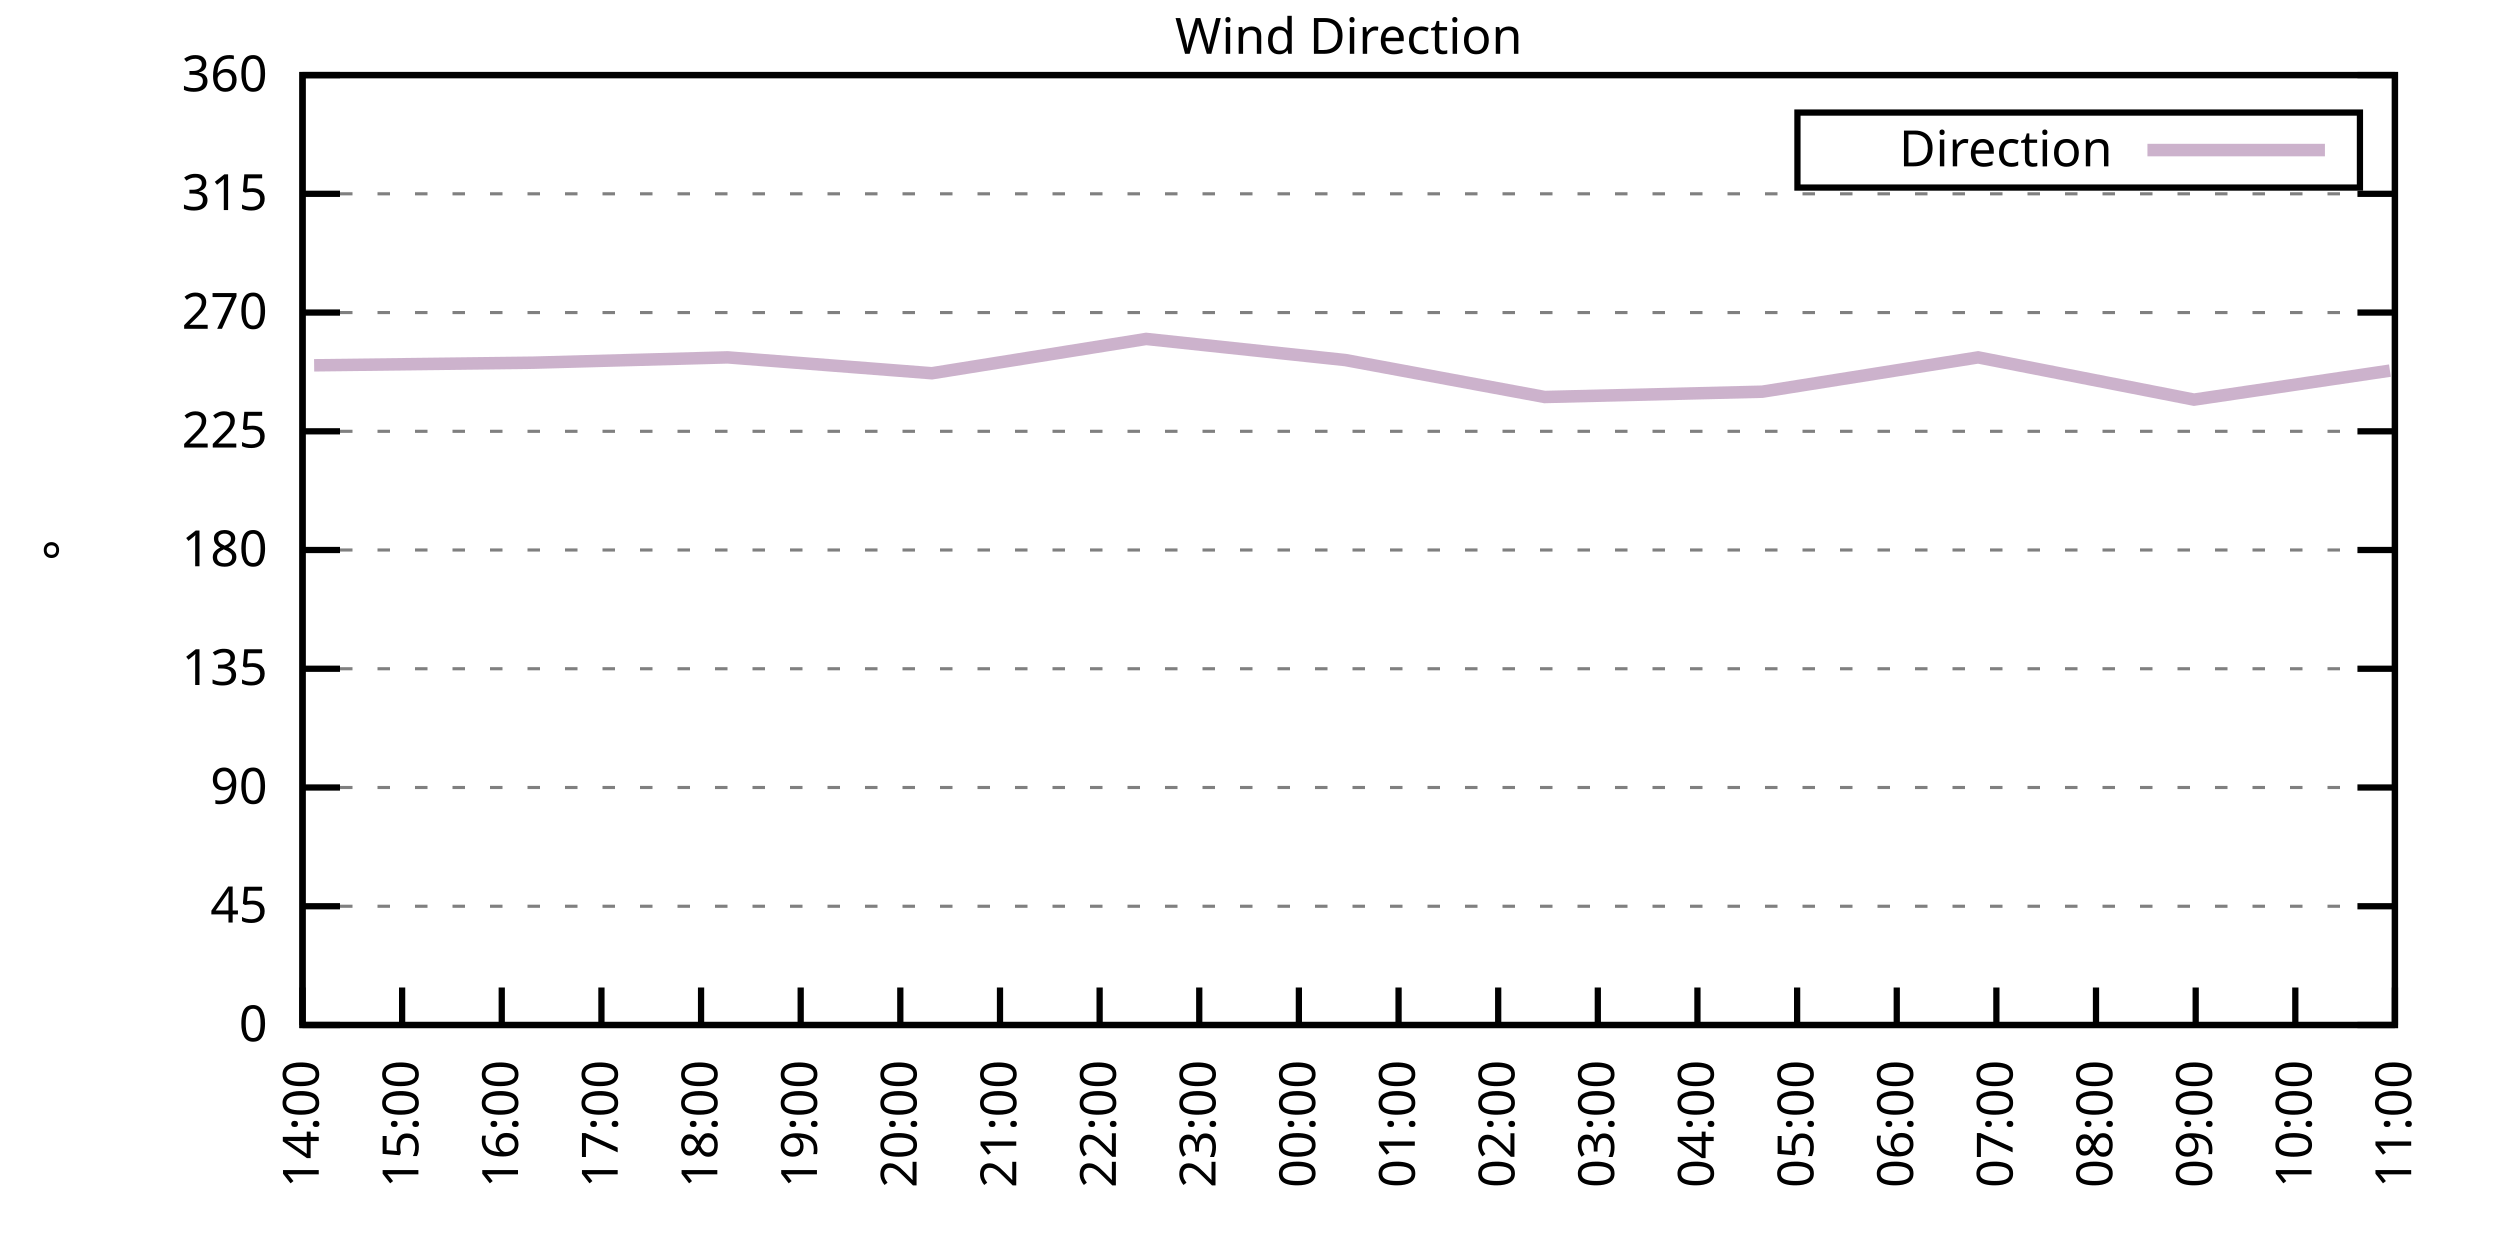
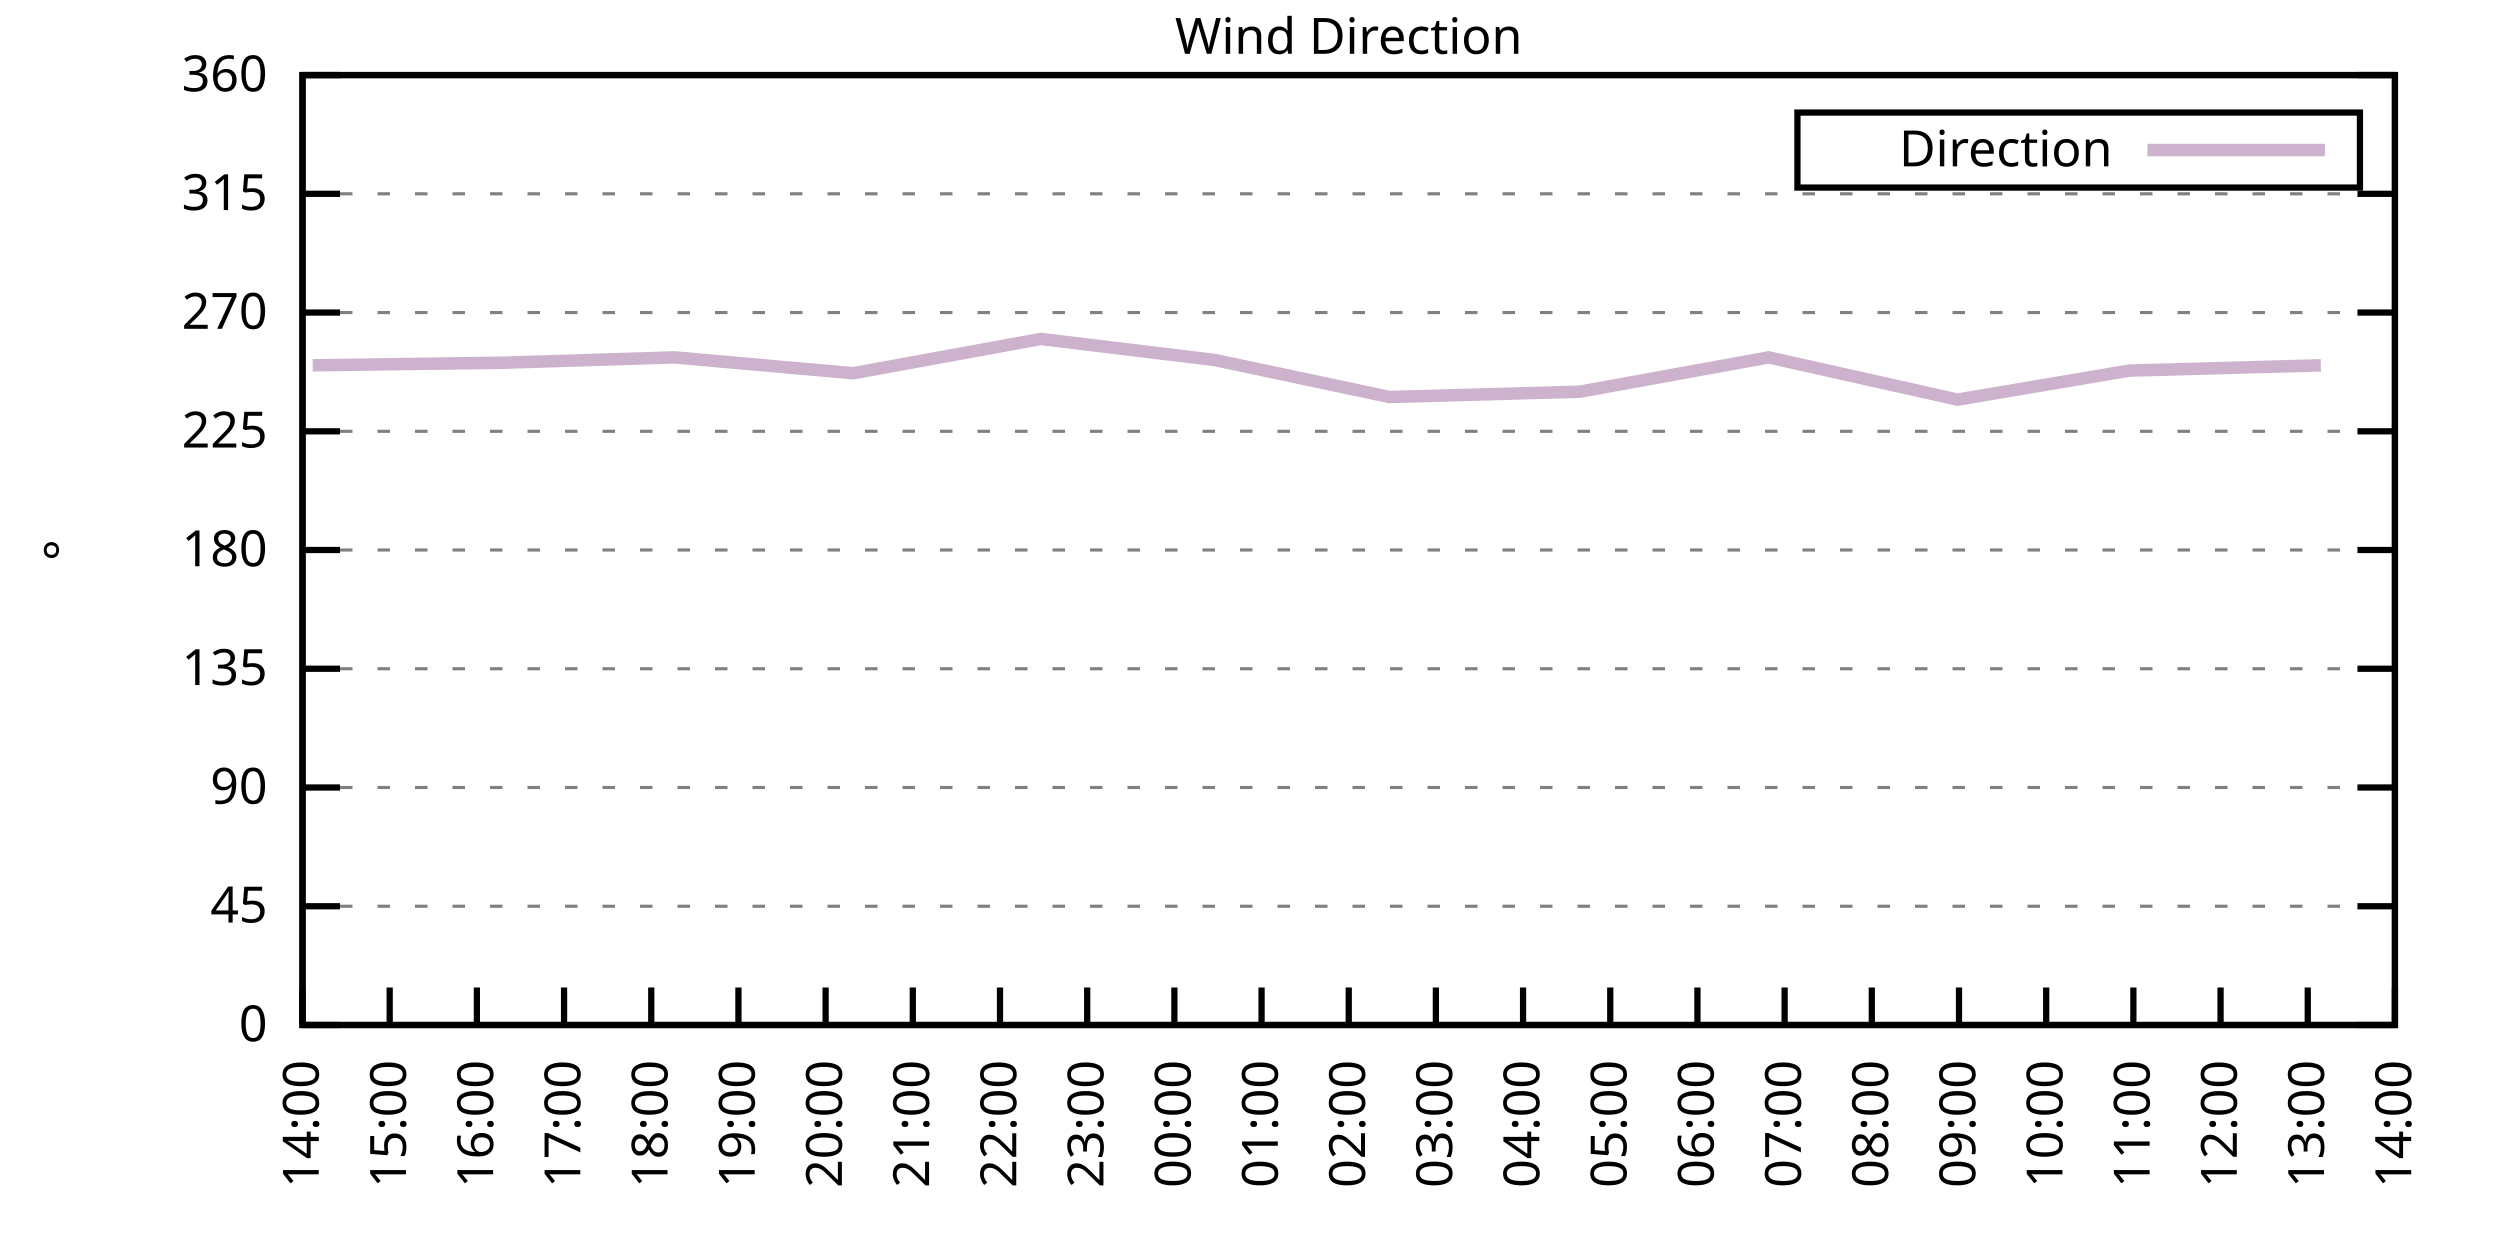
<svg xmlns="http://www.w3.org/2000/svg" xmlns:xlink="http://www.w3.org/1999/xlink" width="400" height="200" viewBox="0 0 400 200">
  <g id="gnuplot_canvas">
    <rect x="0" y="0" width="400" height="200" fill="none" />
    <defs>
      <circle id="gpDot" r="0.5" stroke-width="0.5" stroke="currentColor" />
      <path id="gpPt0" stroke-width="0.333" stroke="currentColor" d="M-1,0 h2 M0,-1 v2" />
      <path id="gpPt1" stroke-width="0.333" stroke="currentColor" d="M-1,-1 L1,1 M1,-1 L-1,1" />
      <path id="gpPt2" stroke-width="0.333" stroke="currentColor" d="M-1,0 L1,0 M0,-1 L0,1 M-1,-1 L1,1 M-1,1 L1,-1" />
      <rect id="gpPt3" stroke-width="0.333" stroke="currentColor" x="-1" y="-1" width="2" height="2" />
      <rect id="gpPt4" stroke-width="0.333" stroke="currentColor" fill="currentColor" x="-1" y="-1" width="2" height="2" />
      <circle id="gpPt5" stroke-width="0.333" stroke="currentColor" cx="0" cy="0" r="1" />
      <use xlink:href="#gpPt5" id="gpPt6" fill="currentColor" stroke="none" />
      <path id="gpPt7" stroke-width="0.333" stroke="currentColor" d="M0,-1.33 L-1.33,0.67 L1.33,0.67 z" />
      <use xlink:href="#gpPt7" id="gpPt8" fill="currentColor" stroke="none" />
      <use xlink:href="#gpPt7" id="gpPt9" stroke="currentColor" transform="rotate(180)" />
      <use xlink:href="#gpPt9" id="gpPt10" fill="currentColor" stroke="none" />
      <use xlink:href="#gpPt3" id="gpPt11" stroke="currentColor" transform="rotate(45)" />
      <use xlink:href="#gpPt11" id="gpPt12" fill="currentColor" stroke="none" />
      <path id="gpPt13" stroke-width="0.333" stroke="currentColor" d="M0,1.330 L1.265,0.411 L0.782,-1.067 L-0.782,-1.076 L-1.265,0.411 z" />
      <use xlink:href="#gpPt13" id="gpPt14" fill="currentColor" stroke="none" />
      <filter id="textbox" filterUnits="objectBoundingBox" x="0" y="0" height="1" width="1">
        <feFlood flood-color="white" flood-opacity="1" result="bgnd" />
        <feComposite in="SourceGraphic" in2="bgnd" operator="atop" />
      </filter>
      <filter id="greybox" filterUnits="objectBoundingBox" x="0" y="0" height="1" width="1">
        <feFlood flood-color="lightgrey" flood-opacity="1" result="grey" />
        <feComposite in="SourceGraphic" in2="grey" operator="atop" />
      </filter>
    </defs>
    <g fill="none" color="white" stroke="currentColor" stroke-width="1.00" stroke-linecap="butt" stroke-linejoin="miter">
</g>
    <g fill="none" color="black" stroke="currentColor" stroke-width="1.00" stroke-linecap="butt" stroke-linejoin="miter">
      <g stroke="none" shape-rendering="crispEdges">
        <polygon fill="rgb(255, 255, 255)" points="48.40,164.00 383.18,164.00 383.18,12.02 48.40,12.02 " />
      </g>
    </g>
    <g fill="none" color="black" stroke="currentColor" stroke-width="1.00" stroke-linecap="butt" stroke-linejoin="miter">
</g>
    <g fill="none" color="black" stroke="black" stroke-width="0.50" stroke-linecap="butt" stroke-linejoin="miter">
</g>
    <g fill="none" color="gray" stroke="currentColor" stroke-width="0.50" stroke-linecap="butt" stroke-linejoin="miter">
      <path stroke="gray" stroke-dasharray="2,4" class="gridline" d="M48.40,164.00 L383.19,164.00  " />
    </g>
    <g fill="none" color="gray" stroke="gray" stroke-width="1.00" stroke-linecap="butt" stroke-linejoin="miter">
</g>
    <g fill="none" color="black" stroke="currentColor" stroke-width="1.00" stroke-linecap="butt" stroke-linejoin="miter">
      <path stroke="black" d="M48.40,164.00 L54.40,164.00 M383.19,164.00 L377.19,164.00  " />
      <g transform="translate(42.80,166.60)" stroke="none" fill="black" font-family="Sans" font-size="8.00" text-anchor="end">
        <text>
          <tspan font-family="Sans"> 0</tspan>
        </text>
      </g>
    </g>
    <g fill="none" color="black" stroke="currentColor" stroke-width="1.00" stroke-linecap="butt" stroke-linejoin="miter">
</g>
    <g fill="none" color="black" stroke="black" stroke-width="0.50" stroke-linecap="butt" stroke-linejoin="miter">
</g>
    <g fill="none" color="gray" stroke="currentColor" stroke-width="0.50" stroke-linecap="butt" stroke-linejoin="miter">
      <path stroke="gray" stroke-dasharray="2,4" class="gridline" d="M48.40,145.00 L383.19,145.00  " />
    </g>
    <g fill="none" color="gray" stroke="gray" stroke-width="1.00" stroke-linecap="butt" stroke-linejoin="miter">
</g>
    <g fill="none" color="black" stroke="currentColor" stroke-width="1.00" stroke-linecap="butt" stroke-linejoin="miter">
      <path stroke="black" d="M48.40,145.00 L54.40,145.00 M383.19,145.00 L377.19,145.00  " />
      <g transform="translate(42.80,147.60)" stroke="none" fill="black" font-family="Sans" font-size="8.00" text-anchor="end">
        <text>
          <tspan font-family="Sans"> 45</tspan>
        </text>
      </g>
    </g>
    <g fill="none" color="black" stroke="currentColor" stroke-width="1.00" stroke-linecap="butt" stroke-linejoin="miter">
</g>
    <g fill="none" color="black" stroke="black" stroke-width="0.50" stroke-linecap="butt" stroke-linejoin="miter">
</g>
    <g fill="none" color="gray" stroke="currentColor" stroke-width="0.50" stroke-linecap="butt" stroke-linejoin="miter">
      <path stroke="gray" stroke-dasharray="2,4" class="gridline" d="M48.40,126.00 L383.19,126.00  " />
    </g>
    <g fill="none" color="gray" stroke="gray" stroke-width="1.00" stroke-linecap="butt" stroke-linejoin="miter">
</g>
    <g fill="none" color="black" stroke="currentColor" stroke-width="1.00" stroke-linecap="butt" stroke-linejoin="miter">
      <path stroke="black" d="M48.40,126.00 L54.40,126.00 M383.19,126.00 L377.19,126.00  " />
      <g transform="translate(42.80,128.60)" stroke="none" fill="black" font-family="Sans" font-size="8.00" text-anchor="end">
        <text>
          <tspan font-family="Sans"> 90</tspan>
        </text>
      </g>
    </g>
    <g fill="none" color="black" stroke="currentColor" stroke-width="1.00" stroke-linecap="butt" stroke-linejoin="miter">
</g>
    <g fill="none" color="black" stroke="black" stroke-width="0.50" stroke-linecap="butt" stroke-linejoin="miter">
</g>
    <g fill="none" color="gray" stroke="currentColor" stroke-width="0.50" stroke-linecap="butt" stroke-linejoin="miter">
      <path stroke="gray" stroke-dasharray="2,4" class="gridline" d="M48.40,107.00 L383.19,107.00  " />
    </g>
    <g fill="none" color="gray" stroke="gray" stroke-width="1.00" stroke-linecap="butt" stroke-linejoin="miter">
</g>
    <g fill="none" color="black" stroke="currentColor" stroke-width="1.00" stroke-linecap="butt" stroke-linejoin="miter">
      <path stroke="black" d="M48.40,107.00 L54.40,107.00 M383.19,107.00 L377.19,107.00  " />
      <g transform="translate(42.80,109.60)" stroke="none" fill="black" font-family="Sans" font-size="8.00" text-anchor="end">
        <text>
          <tspan font-family="Sans"> 135</tspan>
        </text>
      </g>
    </g>
    <g fill="none" color="black" stroke="currentColor" stroke-width="1.00" stroke-linecap="butt" stroke-linejoin="miter">
</g>
    <g fill="none" color="black" stroke="black" stroke-width="0.50" stroke-linecap="butt" stroke-linejoin="miter">
</g>
    <g fill="none" color="gray" stroke="currentColor" stroke-width="0.50" stroke-linecap="butt" stroke-linejoin="miter">
      <path stroke="gray" stroke-dasharray="2,4" class="gridline" d="M48.40,88.00 L383.19,88.00  " />
    </g>
    <g fill="none" color="gray" stroke="gray" stroke-width="1.00" stroke-linecap="butt" stroke-linejoin="miter">
</g>
    <g fill="none" color="black" stroke="currentColor" stroke-width="1.00" stroke-linecap="butt" stroke-linejoin="miter">
      <path stroke="black" d="M48.40,88.00 L54.40,88.00 M383.19,88.00 L377.19,88.00  " />
      <g transform="translate(42.80,90.60)" stroke="none" fill="black" font-family="Sans" font-size="8.00" text-anchor="end">
        <text>
          <tspan font-family="Sans"> 180</tspan>
        </text>
      </g>
    </g>
    <g fill="none" color="black" stroke="currentColor" stroke-width="1.00" stroke-linecap="butt" stroke-linejoin="miter">
</g>
    <g fill="none" color="black" stroke="black" stroke-width="0.50" stroke-linecap="butt" stroke-linejoin="miter">
</g>
    <g fill="none" color="gray" stroke="currentColor" stroke-width="0.50" stroke-linecap="butt" stroke-linejoin="miter">
      <path stroke="gray" stroke-dasharray="2,4" class="gridline" d="M48.40,69.01 L383.19,69.01  " />
    </g>
    <g fill="none" color="gray" stroke="gray" stroke-width="1.00" stroke-linecap="butt" stroke-linejoin="miter">
</g>
    <g fill="none" color="black" stroke="currentColor" stroke-width="1.00" stroke-linecap="butt" stroke-linejoin="miter">
      <path stroke="black" d="M48.40,69.01 L54.40,69.01 M383.19,69.01 L377.19,69.01  " />
      <g transform="translate(42.80,71.61)" stroke="none" fill="black" font-family="Sans" font-size="8.00" text-anchor="end">
        <text>
          <tspan font-family="Sans"> 225</tspan>
        </text>
      </g>
    </g>
    <g fill="none" color="black" stroke="currentColor" stroke-width="1.00" stroke-linecap="butt" stroke-linejoin="miter">
</g>
    <g fill="none" color="black" stroke="black" stroke-width="0.50" stroke-linecap="butt" stroke-linejoin="miter">
</g>
    <g fill="none" color="gray" stroke="currentColor" stroke-width="0.50" stroke-linecap="butt" stroke-linejoin="miter">
      <path stroke="gray" stroke-dasharray="2,4" class="gridline" d="M48.40,50.01 L383.19,50.01  " />
    </g>
    <g fill="none" color="gray" stroke="gray" stroke-width="1.00" stroke-linecap="butt" stroke-linejoin="miter">
</g>
    <g fill="none" color="black" stroke="currentColor" stroke-width="1.00" stroke-linecap="butt" stroke-linejoin="miter">
      <path stroke="black" d="M48.40,50.01 L54.40,50.01 M383.19,50.01 L377.19,50.01  " />
      <g transform="translate(42.80,52.61)" stroke="none" fill="black" font-family="Sans" font-size="8.00" text-anchor="end">
        <text>
          <tspan font-family="Sans"> 270</tspan>
        </text>
      </g>
    </g>
    <g fill="none" color="black" stroke="currentColor" stroke-width="1.00" stroke-linecap="butt" stroke-linejoin="miter">
</g>
    <g fill="none" color="black" stroke="black" stroke-width="0.50" stroke-linecap="butt" stroke-linejoin="miter">
</g>
    <g fill="none" color="gray" stroke="currentColor" stroke-width="0.50" stroke-linecap="butt" stroke-linejoin="miter">
      <path stroke="gray" stroke-dasharray="2,4" class="gridline" d="M48.40,31.01 L383.19,31.01  " />
    </g>
    <g fill="none" color="gray" stroke="gray" stroke-width="1.00" stroke-linecap="butt" stroke-linejoin="miter">
</g>
    <g fill="none" color="black" stroke="currentColor" stroke-width="1.00" stroke-linecap="butt" stroke-linejoin="miter">
      <path stroke="black" d="M48.40,31.01 L54.40,31.01 M383.19,31.01 L377.19,31.01  " />
      <g transform="translate(42.80,33.61)" stroke="none" fill="black" font-family="Sans" font-size="8.00" text-anchor="end">
        <text>
          <tspan font-family="Sans"> 315</tspan>
        </text>
      </g>
    </g>
    <g fill="none" color="black" stroke="currentColor" stroke-width="1.00" stroke-linecap="butt" stroke-linejoin="miter">
</g>
    <g fill="none" color="black" stroke="black" stroke-width="0.50" stroke-linecap="butt" stroke-linejoin="miter">
</g>
    <g fill="none" color="gray" stroke="currentColor" stroke-width="0.50" stroke-linecap="butt" stroke-linejoin="miter">
      <path stroke="gray" stroke-dasharray="2,4" class="gridline" d="M48.40,12.01 L383.19,12.01  " />
    </g>
    <g fill="none" color="gray" stroke="gray" stroke-width="1.00" stroke-linecap="butt" stroke-linejoin="miter">
</g>
    <g fill="none" color="black" stroke="currentColor" stroke-width="1.00" stroke-linecap="butt" stroke-linejoin="miter">
      <path stroke="black" d="M48.40,12.01 L54.40,12.01 M383.19,12.01 L377.19,12.01  " />
      <g transform="translate(42.80,14.61)" stroke="none" fill="black" font-family="Sans" font-size="8.00" text-anchor="end">
        <text>
          <tspan font-family="Sans"> 360</tspan>
        </text>
      </g>
    </g>
    <g fill="none" color="black" stroke="currentColor" stroke-width="1.00" stroke-linecap="butt" stroke-linejoin="miter">
      <path stroke="black" d="M48.40,164.00 L48.40,158.00  " />
      <g transform="translate(51.00,169.60) rotate(270.00)" stroke="none" fill="black" font-family="Sans" font-size="8.00" text-anchor="end">
        <text>
          <tspan font-family="Sans">14:00</tspan>
        </text>
      </g>
    </g>
    <g fill="none" color="black" stroke="currentColor" stroke-width="1.00" stroke-linecap="butt" stroke-linejoin="miter">
-       <path stroke="black" d="M64.34,164.00 L64.34,158.00  " />
-       <g transform="translate(66.94,169.60) rotate(270.00)" stroke="none" fill="black" font-family="Sans" font-size="8.00" text-anchor="end">
+       <path stroke="black" d="M62.35,164.00 L62.35,158.00  " />
+       <g transform="translate(64.95,169.60) rotate(270.00)" stroke="none" fill="black" font-family="Sans" font-size="8.00" text-anchor="end">
        <text>
          <tspan font-family="Sans">15:00</tspan>
        </text>
      </g>
    </g>
    <g fill="none" color="black" stroke="currentColor" stroke-width="1.00" stroke-linecap="butt" stroke-linejoin="miter">
-       <path stroke="black" d="M80.28,164.00 L80.28,158.00  " />
-       <g transform="translate(82.88,169.60) rotate(270.00)" stroke="none" fill="black" font-family="Sans" font-size="8.00" text-anchor="end">
+       <path stroke="black" d="M76.30,164.00 L76.30,158.00  " />
+       <g transform="translate(78.90,169.60) rotate(270.00)" stroke="none" fill="black" font-family="Sans" font-size="8.00" text-anchor="end">
        <text>
          <tspan font-family="Sans">16:00</tspan>
        </text>
      </g>
    </g>
    <g fill="none" color="black" stroke="currentColor" stroke-width="1.00" stroke-linecap="butt" stroke-linejoin="miter">
-       <path stroke="black" d="M96.23,164.00 L96.23,158.00  " />
-       <g transform="translate(98.83,169.60) rotate(270.00)" stroke="none" fill="black" font-family="Sans" font-size="8.00" text-anchor="end">
+       <path stroke="black" d="M90.25,164.00 L90.25,158.00  " />
+       <g transform="translate(92.85,169.60) rotate(270.00)" stroke="none" fill="black" font-family="Sans" font-size="8.00" text-anchor="end">
        <text>
          <tspan font-family="Sans">17:00</tspan>
        </text>
      </g>
    </g>
    <g fill="none" color="black" stroke="currentColor" stroke-width="1.00" stroke-linecap="butt" stroke-linejoin="miter">
-       <path stroke="black" d="M112.17,164.00 L112.17,158.00  " />
-       <g transform="translate(114.77,169.60) rotate(270.00)" stroke="none" fill="black" font-family="Sans" font-size="8.00" text-anchor="end">
+       <path stroke="black" d="M104.20,164.00 L104.20,158.00  " />
+       <g transform="translate(106.80,169.60) rotate(270.00)" stroke="none" fill="black" font-family="Sans" font-size="8.00" text-anchor="end">
        <text>
          <tspan font-family="Sans">18:00</tspan>
        </text>
      </g>
    </g>
    <g fill="none" color="black" stroke="currentColor" stroke-width="1.00" stroke-linecap="butt" stroke-linejoin="miter">
-       <path stroke="black" d="M128.11,164.00 L128.11,158.00  " />
-       <g transform="translate(130.71,169.60) rotate(270.00)" stroke="none" fill="black" font-family="Sans" font-size="8.00" text-anchor="end">
+       <path stroke="black" d="M118.15,164.00 L118.15,158.00  " />
+       <g transform="translate(120.75,169.60) rotate(270.00)" stroke="none" fill="black" font-family="Sans" font-size="8.00" text-anchor="end">
        <text>
          <tspan font-family="Sans">19:00</tspan>
        </text>
      </g>
    </g>
    <g fill="none" color="black" stroke="currentColor" stroke-width="1.00" stroke-linecap="butt" stroke-linejoin="miter">
-       <path stroke="black" d="M144.05,164.00 L144.05,158.00  " />
-       <g transform="translate(146.65,169.60) rotate(270.00)" stroke="none" fill="black" font-family="Sans" font-size="8.00" text-anchor="end">
+       <path stroke="black" d="M132.10,164.00 L132.10,158.00  " />
+       <g transform="translate(134.70,169.60) rotate(270.00)" stroke="none" fill="black" font-family="Sans" font-size="8.00" text-anchor="end">
        <text>
          <tspan font-family="Sans">20:00</tspan>
+         </text>
+       </g>
+     </g>
+     <g fill="none" color="black" stroke="currentColor" stroke-width="1.00" stroke-linecap="butt" stroke-linejoin="miter">
+       <path stroke="black" d="M146.05,164.00 L146.05,158.00  " />
+       <g transform="translate(148.65,169.60) rotate(270.00)" stroke="none" fill="black" font-family="Sans" font-size="8.00" text-anchor="end">
+         <text>
+           <tspan font-family="Sans">21:00</tspan>
        </text>
      </g>
    </g>
    <g fill="none" color="black" stroke="currentColor" stroke-width="1.00" stroke-linecap="butt" stroke-linejoin="miter">
      <path stroke="black" d="M160.00,164.00 L160.00,158.00  " />
      <g transform="translate(162.60,169.60) rotate(270.00)" stroke="none" fill="black" font-family="Sans" font-size="8.00" text-anchor="end">
        <text>
-           <tspan font-family="Sans">21:00</tspan>
-         </text>
-       </g>
-     </g>
-     <g fill="none" color="black" stroke="currentColor" stroke-width="1.00" stroke-linecap="butt" stroke-linejoin="miter">
-       <path stroke="black" d="M175.94,164.00 L175.94,158.00  " />
-       <g transform="translate(178.54,169.60) rotate(270.00)" stroke="none" fill="black" font-family="Sans" font-size="8.00" text-anchor="end">
-         <text>
          <tspan font-family="Sans">22:00</tspan>
        </text>
      </g>
    </g>
    <g fill="none" color="black" stroke="currentColor" stroke-width="1.00" stroke-linecap="butt" stroke-linejoin="miter">
-       <path stroke="black" d="M191.88,164.00 L191.88,158.00  " />
-       <g transform="translate(194.48,169.60) rotate(270.00)" stroke="none" fill="black" font-family="Sans" font-size="8.00" text-anchor="end">
+       <path stroke="black" d="M173.95,164.00 L173.95,158.00  " />
+       <g transform="translate(176.55,169.60) rotate(270.00)" stroke="none" fill="black" font-family="Sans" font-size="8.00" text-anchor="end">
        <text>
          <tspan font-family="Sans">23:00</tspan>
        </text>
      </g>
    </g>
    <g fill="none" color="black" stroke="currentColor" stroke-width="1.00" stroke-linecap="butt" stroke-linejoin="miter">
-       <path stroke="black" d="M207.82,164.00 L207.82,158.00  " />
-       <g transform="translate(210.42,169.60) rotate(270.00)" stroke="none" fill="black" font-family="Sans" font-size="8.00" text-anchor="end">
+       <path stroke="black" d="M187.90,164.00 L187.90,158.00  " />
+       <g transform="translate(190.50,169.60) rotate(270.00)" stroke="none" fill="black" font-family="Sans" font-size="8.00" text-anchor="end">
        <text>
          <tspan font-family="Sans">00:00</tspan>
        </text>
      </g>
    </g>
    <g fill="none" color="black" stroke="currentColor" stroke-width="1.00" stroke-linecap="butt" stroke-linejoin="miter">
-       <path stroke="black" d="M223.77,164.00 L223.77,158.00  " />
-       <g transform="translate(226.37,169.60) rotate(270.00)" stroke="none" fill="black" font-family="Sans" font-size="8.00" text-anchor="end">
+       <path stroke="black" d="M201.85,164.00 L201.85,158.00  " />
+       <g transform="translate(204.45,169.60) rotate(270.00)" stroke="none" fill="black" font-family="Sans" font-size="8.00" text-anchor="end">
        <text>
          <tspan font-family="Sans">01:00</tspan>
        </text>
      </g>
    </g>
    <g fill="none" color="black" stroke="currentColor" stroke-width="1.00" stroke-linecap="butt" stroke-linejoin="miter">
-       <path stroke="black" d="M239.71,164.00 L239.71,158.00  " />
-       <g transform="translate(242.31,169.60) rotate(270.00)" stroke="none" fill="black" font-family="Sans" font-size="8.00" text-anchor="end">
+       <path stroke="black" d="M215.80,164.00 L215.80,158.00  " />
+       <g transform="translate(218.40,169.60) rotate(270.00)" stroke="none" fill="black" font-family="Sans" font-size="8.00" text-anchor="end">
        <text>
          <tspan font-family="Sans">02:00</tspan>
        </text>
      </g>
    </g>
    <g fill="none" color="black" stroke="currentColor" stroke-width="1.00" stroke-linecap="butt" stroke-linejoin="miter">
-       <path stroke="black" d="M255.65,164.00 L255.65,158.00  " />
-       <g transform="translate(258.25,169.60) rotate(270.00)" stroke="none" fill="black" font-family="Sans" font-size="8.00" text-anchor="end">
+       <path stroke="black" d="M229.74,164.00 L229.74,158.00  " />
+       <g transform="translate(232.34,169.60) rotate(270.00)" stroke="none" fill="black" font-family="Sans" font-size="8.00" text-anchor="end">
        <text>
          <tspan font-family="Sans">03:00</tspan>
+         </text>
+       </g>
+     </g>
+     <g fill="none" color="black" stroke="currentColor" stroke-width="1.00" stroke-linecap="butt" stroke-linejoin="miter">
+       <path stroke="black" d="M243.69,164.00 L243.69,158.00  " />
+       <g transform="translate(246.29,169.60) rotate(270.00)" stroke="none" fill="black" font-family="Sans" font-size="8.00" text-anchor="end">
+         <text>
+           <tspan font-family="Sans">04:00</tspan>
+         </text>
+       </g>
+     </g>
+     <g fill="none" color="black" stroke="currentColor" stroke-width="1.00" stroke-linecap="butt" stroke-linejoin="miter">
+       <path stroke="black" d="M257.64,164.00 L257.64,158.00  " />
+       <g transform="translate(260.24,169.60) rotate(270.00)" stroke="none" fill="black" font-family="Sans" font-size="8.00" text-anchor="end">
+         <text>
+           <tspan font-family="Sans">05:00</tspan>
        </text>
      </g>
    </g>
    <g fill="none" color="black" stroke="currentColor" stroke-width="1.00" stroke-linecap="butt" stroke-linejoin="miter">
      <path stroke="black" d="M271.59,164.00 L271.59,158.00  " />
      <g transform="translate(274.19,169.60) rotate(270.00)" stroke="none" fill="black" font-family="Sans" font-size="8.00" text-anchor="end">
        <text>
-           <tspan font-family="Sans">04:00</tspan>
-         </text>
-       </g>
-     </g>
-     <g fill="none" color="black" stroke="currentColor" stroke-width="1.00" stroke-linecap="butt" stroke-linejoin="miter">
-       <path stroke="black" d="M287.54,164.00 L287.54,158.00  " />
-       <g transform="translate(290.14,169.60) rotate(270.00)" stroke="none" fill="black" font-family="Sans" font-size="8.00" text-anchor="end">
-         <text>
-           <tspan font-family="Sans">05:00</tspan>
-         </text>
-       </g>
-     </g>
-     <g fill="none" color="black" stroke="currentColor" stroke-width="1.00" stroke-linecap="butt" stroke-linejoin="miter">
-       <path stroke="black" d="M303.48,164.00 L303.48,158.00  " />
-       <g transform="translate(306.08,169.60) rotate(270.00)" stroke="none" fill="black" font-family="Sans" font-size="8.00" text-anchor="end">
-         <text>
          <tspan font-family="Sans">06:00</tspan>
        </text>
      </g>
    </g>
    <g fill="none" color="black" stroke="currentColor" stroke-width="1.00" stroke-linecap="butt" stroke-linejoin="miter">
-       <path stroke="black" d="M319.42,164.00 L319.42,158.00  " />
-       <g transform="translate(322.02,169.60) rotate(270.00)" stroke="none" fill="black" font-family="Sans" font-size="8.00" text-anchor="end">
+       <path stroke="black" d="M285.54,164.00 L285.54,158.00  " />
+       <g transform="translate(288.14,169.60) rotate(270.00)" stroke="none" fill="black" font-family="Sans" font-size="8.00" text-anchor="end">
        <text>
          <tspan font-family="Sans">07:00</tspan>
        </text>
      </g>
    </g>
    <g fill="none" color="black" stroke="currentColor" stroke-width="1.00" stroke-linecap="butt" stroke-linejoin="miter">
-       <path stroke="black" d="M335.36,164.00 L335.36,158.00  " />
-       <g transform="translate(337.96,169.60) rotate(270.00)" stroke="none" fill="black" font-family="Sans" font-size="8.00" text-anchor="end">
+       <path stroke="black" d="M299.49,164.00 L299.49,158.00  " />
+       <g transform="translate(302.09,169.60) rotate(270.00)" stroke="none" fill="black" font-family="Sans" font-size="8.00" text-anchor="end">
        <text>
          <tspan font-family="Sans">08:00</tspan>
        </text>
      </g>
    </g>
    <g fill="none" color="black" stroke="currentColor" stroke-width="1.00" stroke-linecap="butt" stroke-linejoin="miter">
-       <path stroke="black" d="M351.31,164.00 L351.31,158.00  " />
-       <g transform="translate(353.91,169.60) rotate(270.00)" stroke="none" fill="black" font-family="Sans" font-size="8.00" text-anchor="end">
+       <path stroke="black" d="M313.44,164.00 L313.44,158.00  " />
+       <g transform="translate(316.04,169.60) rotate(270.00)" stroke="none" fill="black" font-family="Sans" font-size="8.00" text-anchor="end">
        <text>
          <tspan font-family="Sans">09:00</tspan>
        </text>
      </g>
    </g>
    <g fill="none" color="black" stroke="currentColor" stroke-width="1.00" stroke-linecap="butt" stroke-linejoin="miter">
-       <path stroke="black" d="M367.25,164.00 L367.25,158.00  " />
-       <g transform="translate(369.85,169.60) rotate(270.00)" stroke="none" fill="black" font-family="Sans" font-size="8.00" text-anchor="end">
+       <path stroke="black" d="M327.39,164.00 L327.39,158.00  " />
+       <g transform="translate(329.99,169.60) rotate(270.00)" stroke="none" fill="black" font-family="Sans" font-size="8.00" text-anchor="end">
        <text>
          <tspan font-family="Sans">10:00</tspan>
+         </text>
+       </g>
+     </g>
+     <g fill="none" color="black" stroke="currentColor" stroke-width="1.00" stroke-linecap="butt" stroke-linejoin="miter">
+       <path stroke="black" d="M341.34,164.00 L341.34,158.00  " />
+       <g transform="translate(343.94,169.60) rotate(270.00)" stroke="none" fill="black" font-family="Sans" font-size="8.00" text-anchor="end">
+         <text>
+           <tspan font-family="Sans">11:00</tspan>
+         </text>
+       </g>
+     </g>
+     <g fill="none" color="black" stroke="currentColor" stroke-width="1.00" stroke-linecap="butt" stroke-linejoin="miter">
+       <path stroke="black" d="M355.29,164.00 L355.29,158.00  " />
+       <g transform="translate(357.89,169.60) rotate(270.00)" stroke="none" fill="black" font-family="Sans" font-size="8.00" text-anchor="end">
+         <text>
+           <tspan font-family="Sans">12:00</tspan>
+         </text>
+       </g>
+     </g>
+     <g fill="none" color="black" stroke="currentColor" stroke-width="1.00" stroke-linecap="butt" stroke-linejoin="miter">
+       <path stroke="black" d="M369.24,164.00 L369.24,158.00  " />
+       <g transform="translate(371.84,169.60) rotate(270.00)" stroke="none" fill="black" font-family="Sans" font-size="8.00" text-anchor="end">
+         <text>
+           <tspan font-family="Sans">13:00</tspan>
        </text>
      </g>
    </g>
    <g fill="none" color="black" stroke="currentColor" stroke-width="1.00" stroke-linecap="butt" stroke-linejoin="miter">
      <path stroke="black" d="M383.19,164.00 L383.19,158.00  " />
      <g transform="translate(385.79,169.60) rotate(270.00)" stroke="none" fill="black" font-family="Sans" font-size="8.00" text-anchor="end">
        <text>
-           <tspan font-family="Sans">11:00</tspan>
+           <tspan font-family="Sans">14:00</tspan>
        </text>
      </g>
    </g>
    <g fill="none" color="black" stroke="currentColor" stroke-width="1.00" stroke-linecap="butt" stroke-linejoin="miter">
</g>
    <g fill="none" color="black" stroke="currentColor" stroke-width="1.00" stroke-linecap="butt" stroke-linejoin="miter">
      <path stroke="black" d="M48.40,12.01 L48.40,164.00 L383.19,164.00 L383.19,12.01 L48.40,12.01 Z  " />
    </g>
    <g fill="none" color="black" stroke="currentColor" stroke-width="1.00" stroke-linecap="butt" stroke-linejoin="miter">
</g>
    <g fill="none" color="black" stroke="currentColor" stroke-width="1.00" stroke-linecap="butt" stroke-linejoin="miter">
      <path stroke="black" d="M287.59,30.01 L287.59,18.01 L377.59,18.01 L377.59,30.01 L287.59,30.01 Z  " />
    </g>
    <g id="Wind_direction_plot_1">
      <g fill="none" color="white" stroke="black" stroke-width="2.00" stroke-linecap="butt" stroke-linejoin="miter">
</g>
      <g fill="none" color="black" stroke="currentColor" stroke-width="2.00" stroke-linecap="butt" stroke-linejoin="miter">
        <g transform="translate(337.99,26.61)" stroke="none" fill="black" font-family="Sans" font-size="8.00" text-anchor="end">
          <text>
            <tspan font-family="Sans">Direction</tspan>
          </text>
        </g>
      </g>
      <g fill="none" color="black" stroke="currentColor" stroke-width="2.00" stroke-linecap="butt" stroke-linejoin="miter">
-         <path stroke="rgb(204, 178, 204)" d="M343.59,24.01 L371.99,24.01 M50.26,58.45 L85.33,58.03 L116.42,57.18 L149.10,59.72 L183.38,54.23 L215.26,57.61   L247.15,63.52 L281.96,62.67 L316.50,57.18 L351.04,63.94 L382.39,59.30  " />
+         <path stroke="rgb(204, 178, 204)" d="M343.59,24.01 L371.99,24.01 M50.03,58.45 L80.72,58.03 L107.92,57.18 L136.51,59.72 L166.51,54.23 L194.41,57.61   L222.30,63.52 L252.76,62.67 L282.99,57.18 L313.21,63.94 L340.64,59.30 L371.33,58.45  " />
      </g>
    </g>
    <g fill="none" color="black" stroke="currentColor" stroke-width="2.00" stroke-linecap="butt" stroke-linejoin="miter">
</g>
    <g fill="none" color="black" stroke="black" stroke-width="1.00" stroke-linecap="butt" stroke-linejoin="miter">
</g>
    <g fill="none" color="black" stroke="currentColor" stroke-width="1.00" stroke-linecap="butt" stroke-linejoin="miter">
      <path stroke="black" d="M48.40,12.01 L48.40,164.00 L383.19,164.00 L383.19,12.01 L48.40,12.01 Z  " />
      <g transform="translate(12.80,88.01) rotate(270.00)" stroke="none" fill="black" font-family="Sans" font-size="8.00" text-anchor="middle">
        <text>
          <tspan font-family="Sans">°</tspan>
        </text>
      </g>
    </g>
    <g fill="none" color="black" stroke="currentColor" stroke-width="1.00" stroke-linecap="butt" stroke-linejoin="miter">
</g>
    <g fill="none" color="black" stroke="currentColor" stroke-width="1.00" stroke-linecap="butt" stroke-linejoin="miter">
      <g transform="translate(215.79,8.61)" stroke="none" fill="black" font-family="Sans" font-size="8.00" text-anchor="middle">
        <text>
          <tspan font-family="Sans">Wind Direction</tspan>
        </text>
      </g>
    </g>
    <g fill="none" color="black" stroke="currentColor" stroke-width="1.00" stroke-linecap="butt" stroke-linejoin="miter">
</g>
  </g>
</svg>
